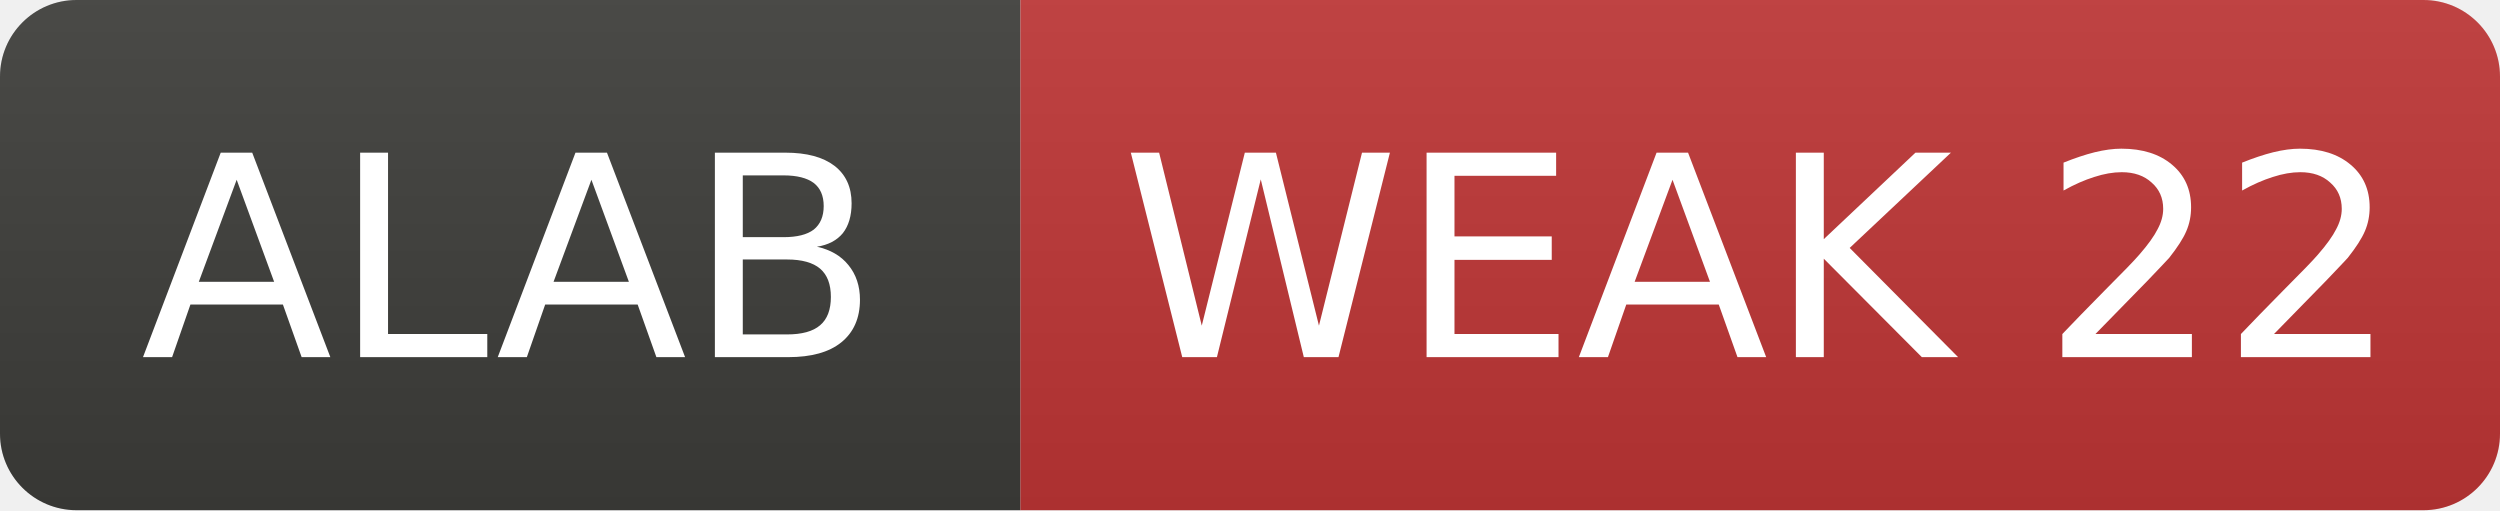
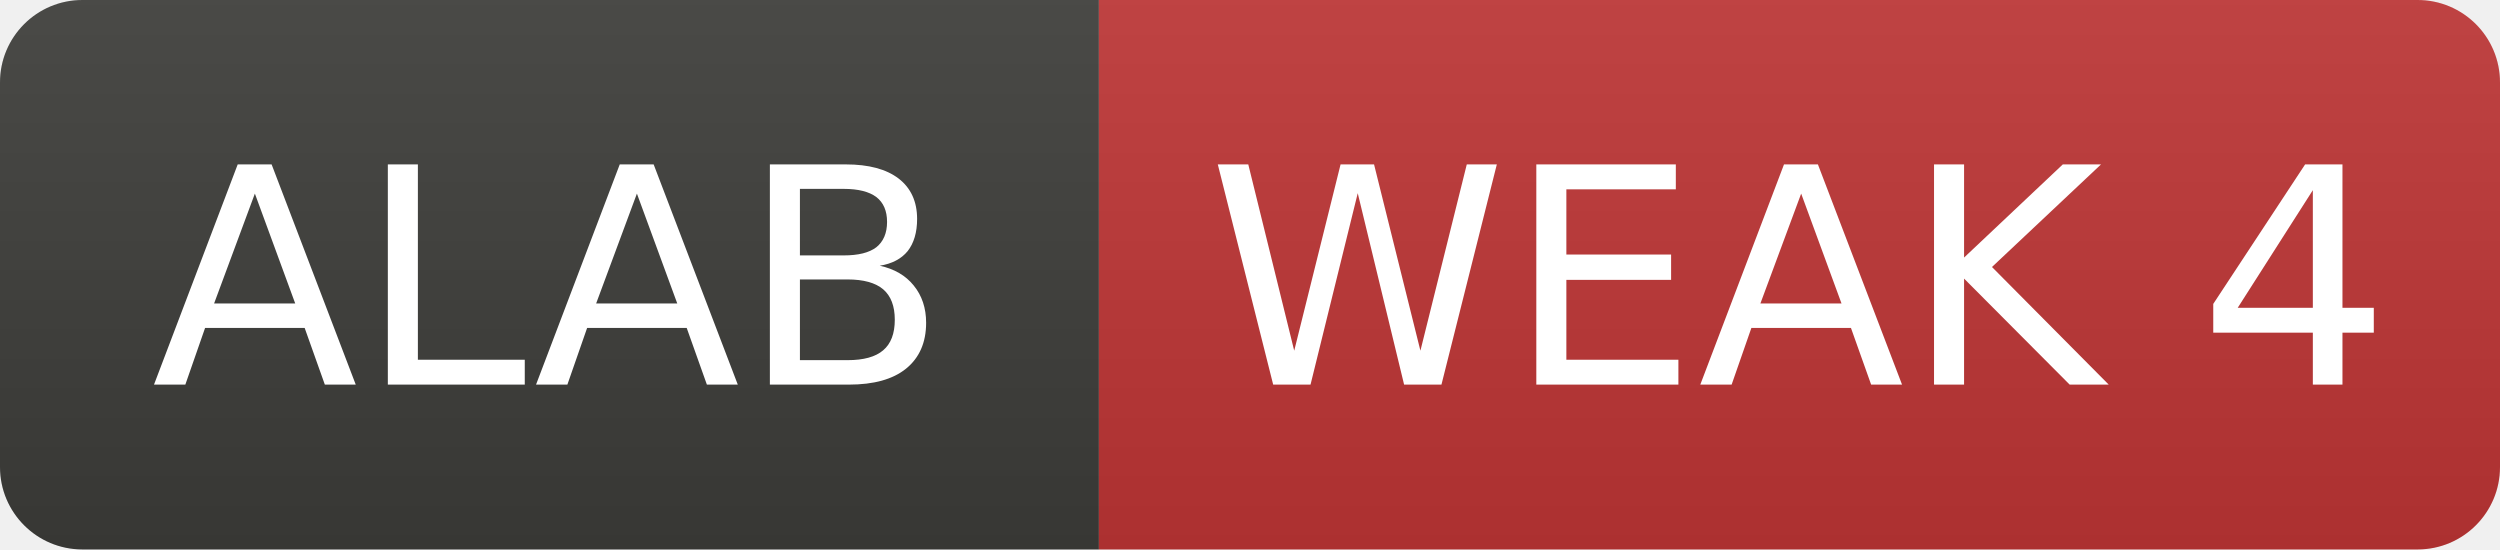
- <svg xmlns="http://www.w3.org/2000/svg" width="98" height="20" role="img" aria-label="ALAB: WEAK 22">
+ <svg xmlns="http://www.w3.org/2000/svg" width="91" height="20" role="img" aria-label="ALAB: WEAK 4">
  <linearGradient id="s" x2="0" y2="100%">
    <stop offset="0" stop-color="#bbb" stop-opacity=".1" />
    <stop offset="1" stop-opacity=".1" />
  </linearGradient>
  <clipPath id="r">
-     <rect width="98" height="20" rx="3" fill="#fff" />
+     <rect width="91" height="20" rx="3" fill="#fff" />
  </clipPath>
  <g clip-path="url(#r)">
    <rect width="40" height="20" fill="#3d3d3a" />
-     <rect x="40" width="58" height="20" fill="#c03636" />
-     <rect width="98" height="20" fill="url(#s)" />
+     <rect x="40" width="51" height="20" fill="#c03636" />
+     <rect width="91" height="20" fill="url(#s)" />
  </g>
  <g fill="#fff" text-anchor="middle" font-family="Verdana,Geneva,DejaVu Sans,sans-serif" font-size="11">
    <text x="20.0" y="14">ALAB</text>
-     <text x="69.0" y="14">WEAK 22</text>
+     <text x="65.5" y="14">WEAK 4</text>
  </g>
</svg>
